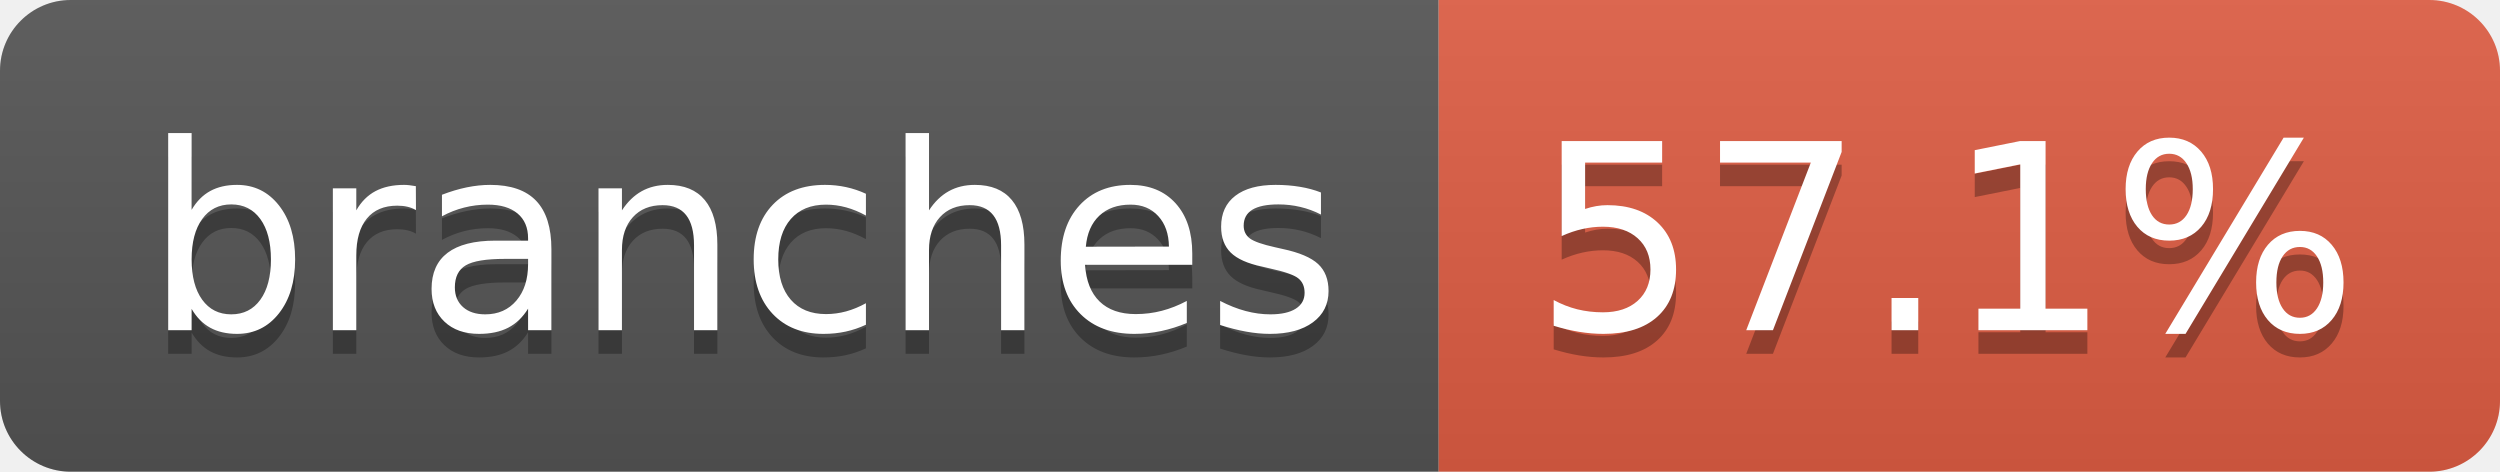
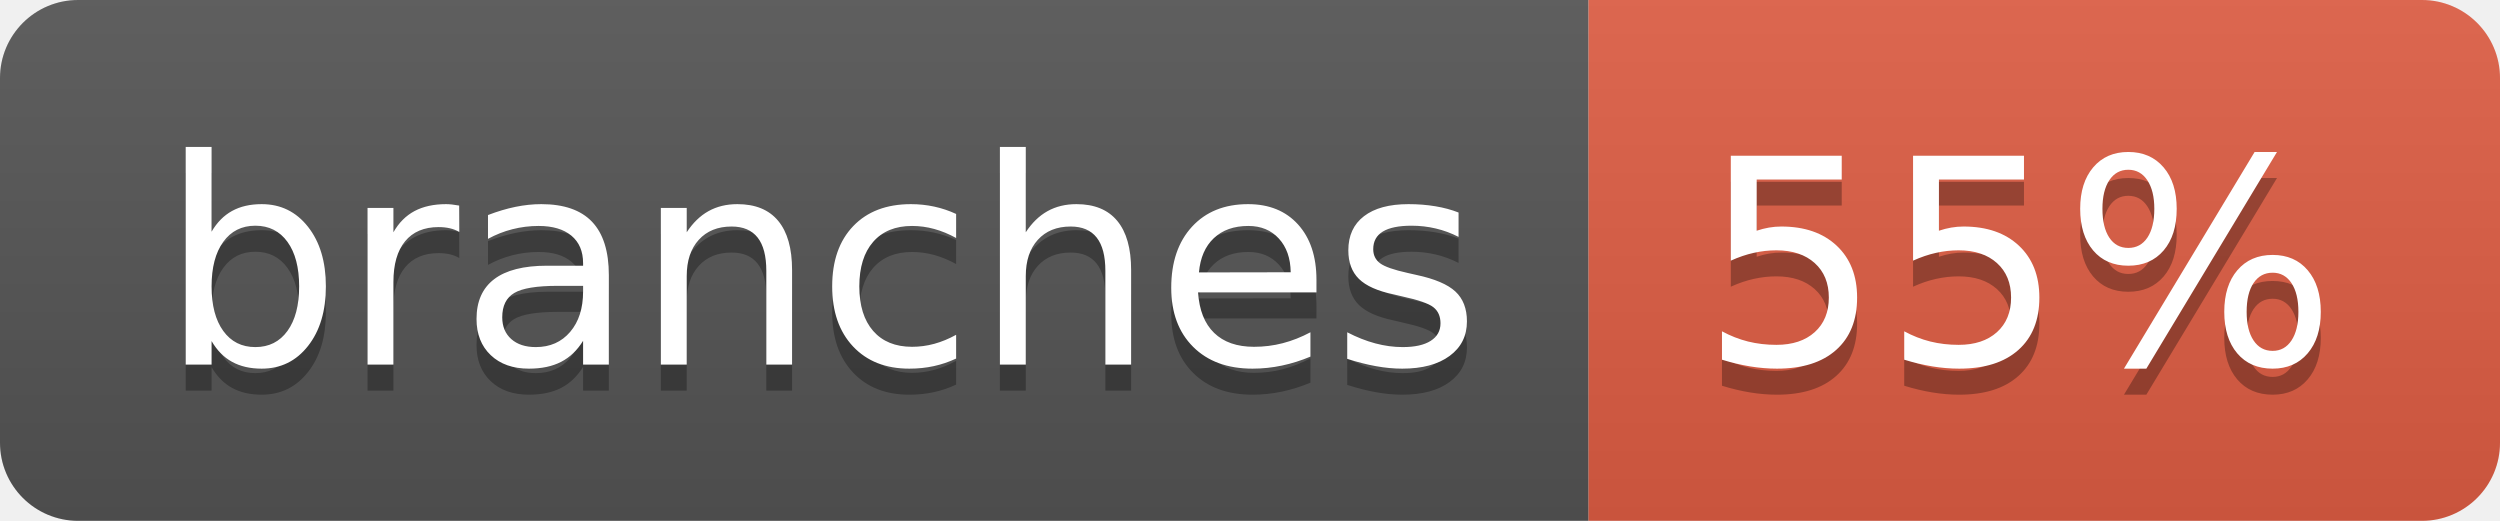
- <svg xmlns="http://www.w3.org/2000/svg" width="106" height="20" role="img" aria-label="branches: 57.1%">
+ <svg xmlns="http://www.w3.org/2000/svg" width="96" height="20" role="img" aria-label="branches: 55%">
  <linearGradient id="s" x2="0" y2="100%">
    <stop offset="0" stop-color="#bbb" stop-opacity=".1" />
    <stop offset="1" stop-opacity=".1" />
  </linearGradient>
  <clipPath id="r">
-     <rect width="106" height="20" rx="3" fill="#fff" />
+     <rect width="96" height="20" rx="3" fill="#fff" />
  </clipPath>
  <g clip-path="url(#r)">
    <rect width="61" height="20" fill="#555" />
-     <rect x="61" width="45" height="20" fill="#e05d44" />
-     <rect width="106" height="20" fill="url(#s)" />
+     <rect x="61" width="35" height="20" fill="#e05d44" />
+     <rect width="96" height="20" fill="url(#s)" />
  </g>
  <g fill="#fff" text-anchor="middle" font-family="Verdana,Geneva,DejaVu Sans,sans-serif" text-rendering="geometricPrecision" font-size="110">
    <text aria-hidden="true" x="315" y="150" fill="#010101" fill-opacity=".3" transform="scale(.1)" textLength="507">branches</text>
    <text x="315" y="140" transform="scale(.1)" fill="#fff" textLength="507">branches</text>
-     <text aria-hidden="true" x="825" y="150" fill="#010101" fill-opacity=".3" transform="scale(.1)" textLength="350">57.1%</text>
-     <text x="825" y="140" transform="scale(.1)" fill="#fff" textLength="350">57.1%</text>
+     <text aria-hidden="true" x="775" y="150" fill="#010101" fill-opacity=".3" transform="scale(.1)" textLength="245">55%</text>
+     <text x="775" y="140" transform="scale(.1)" fill="#fff" textLength="245">55%</text>
  </g>
</svg>
